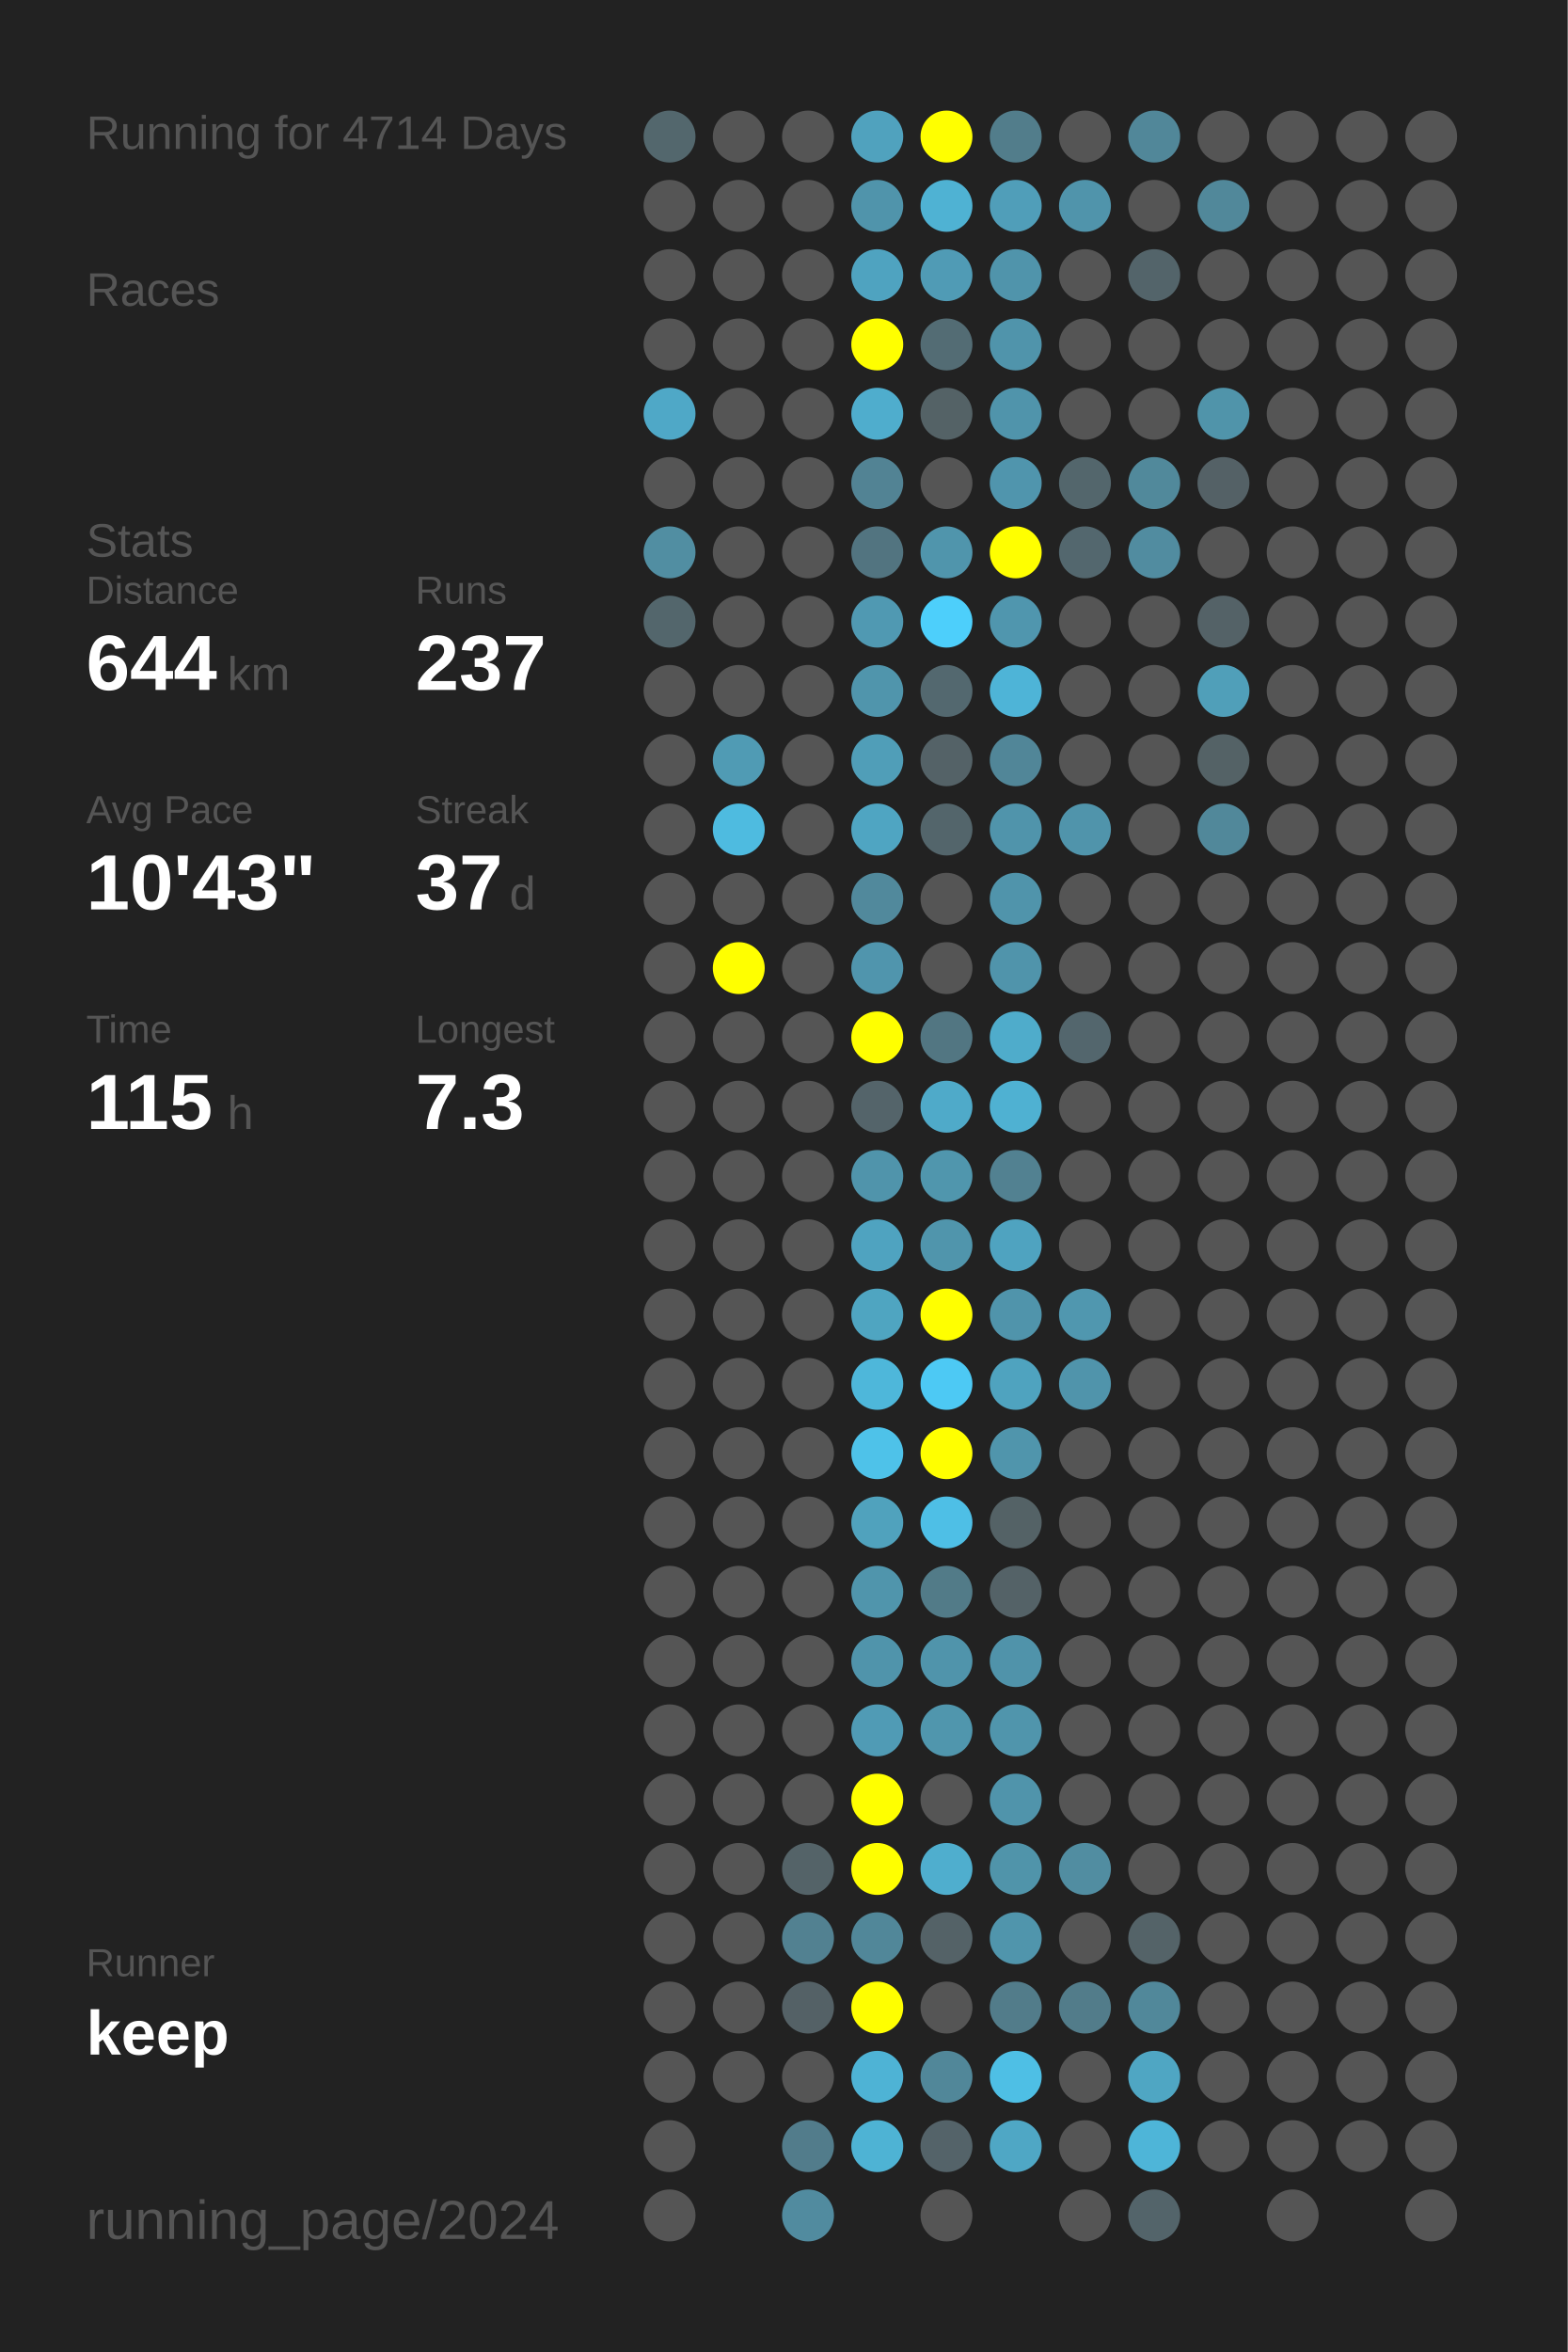
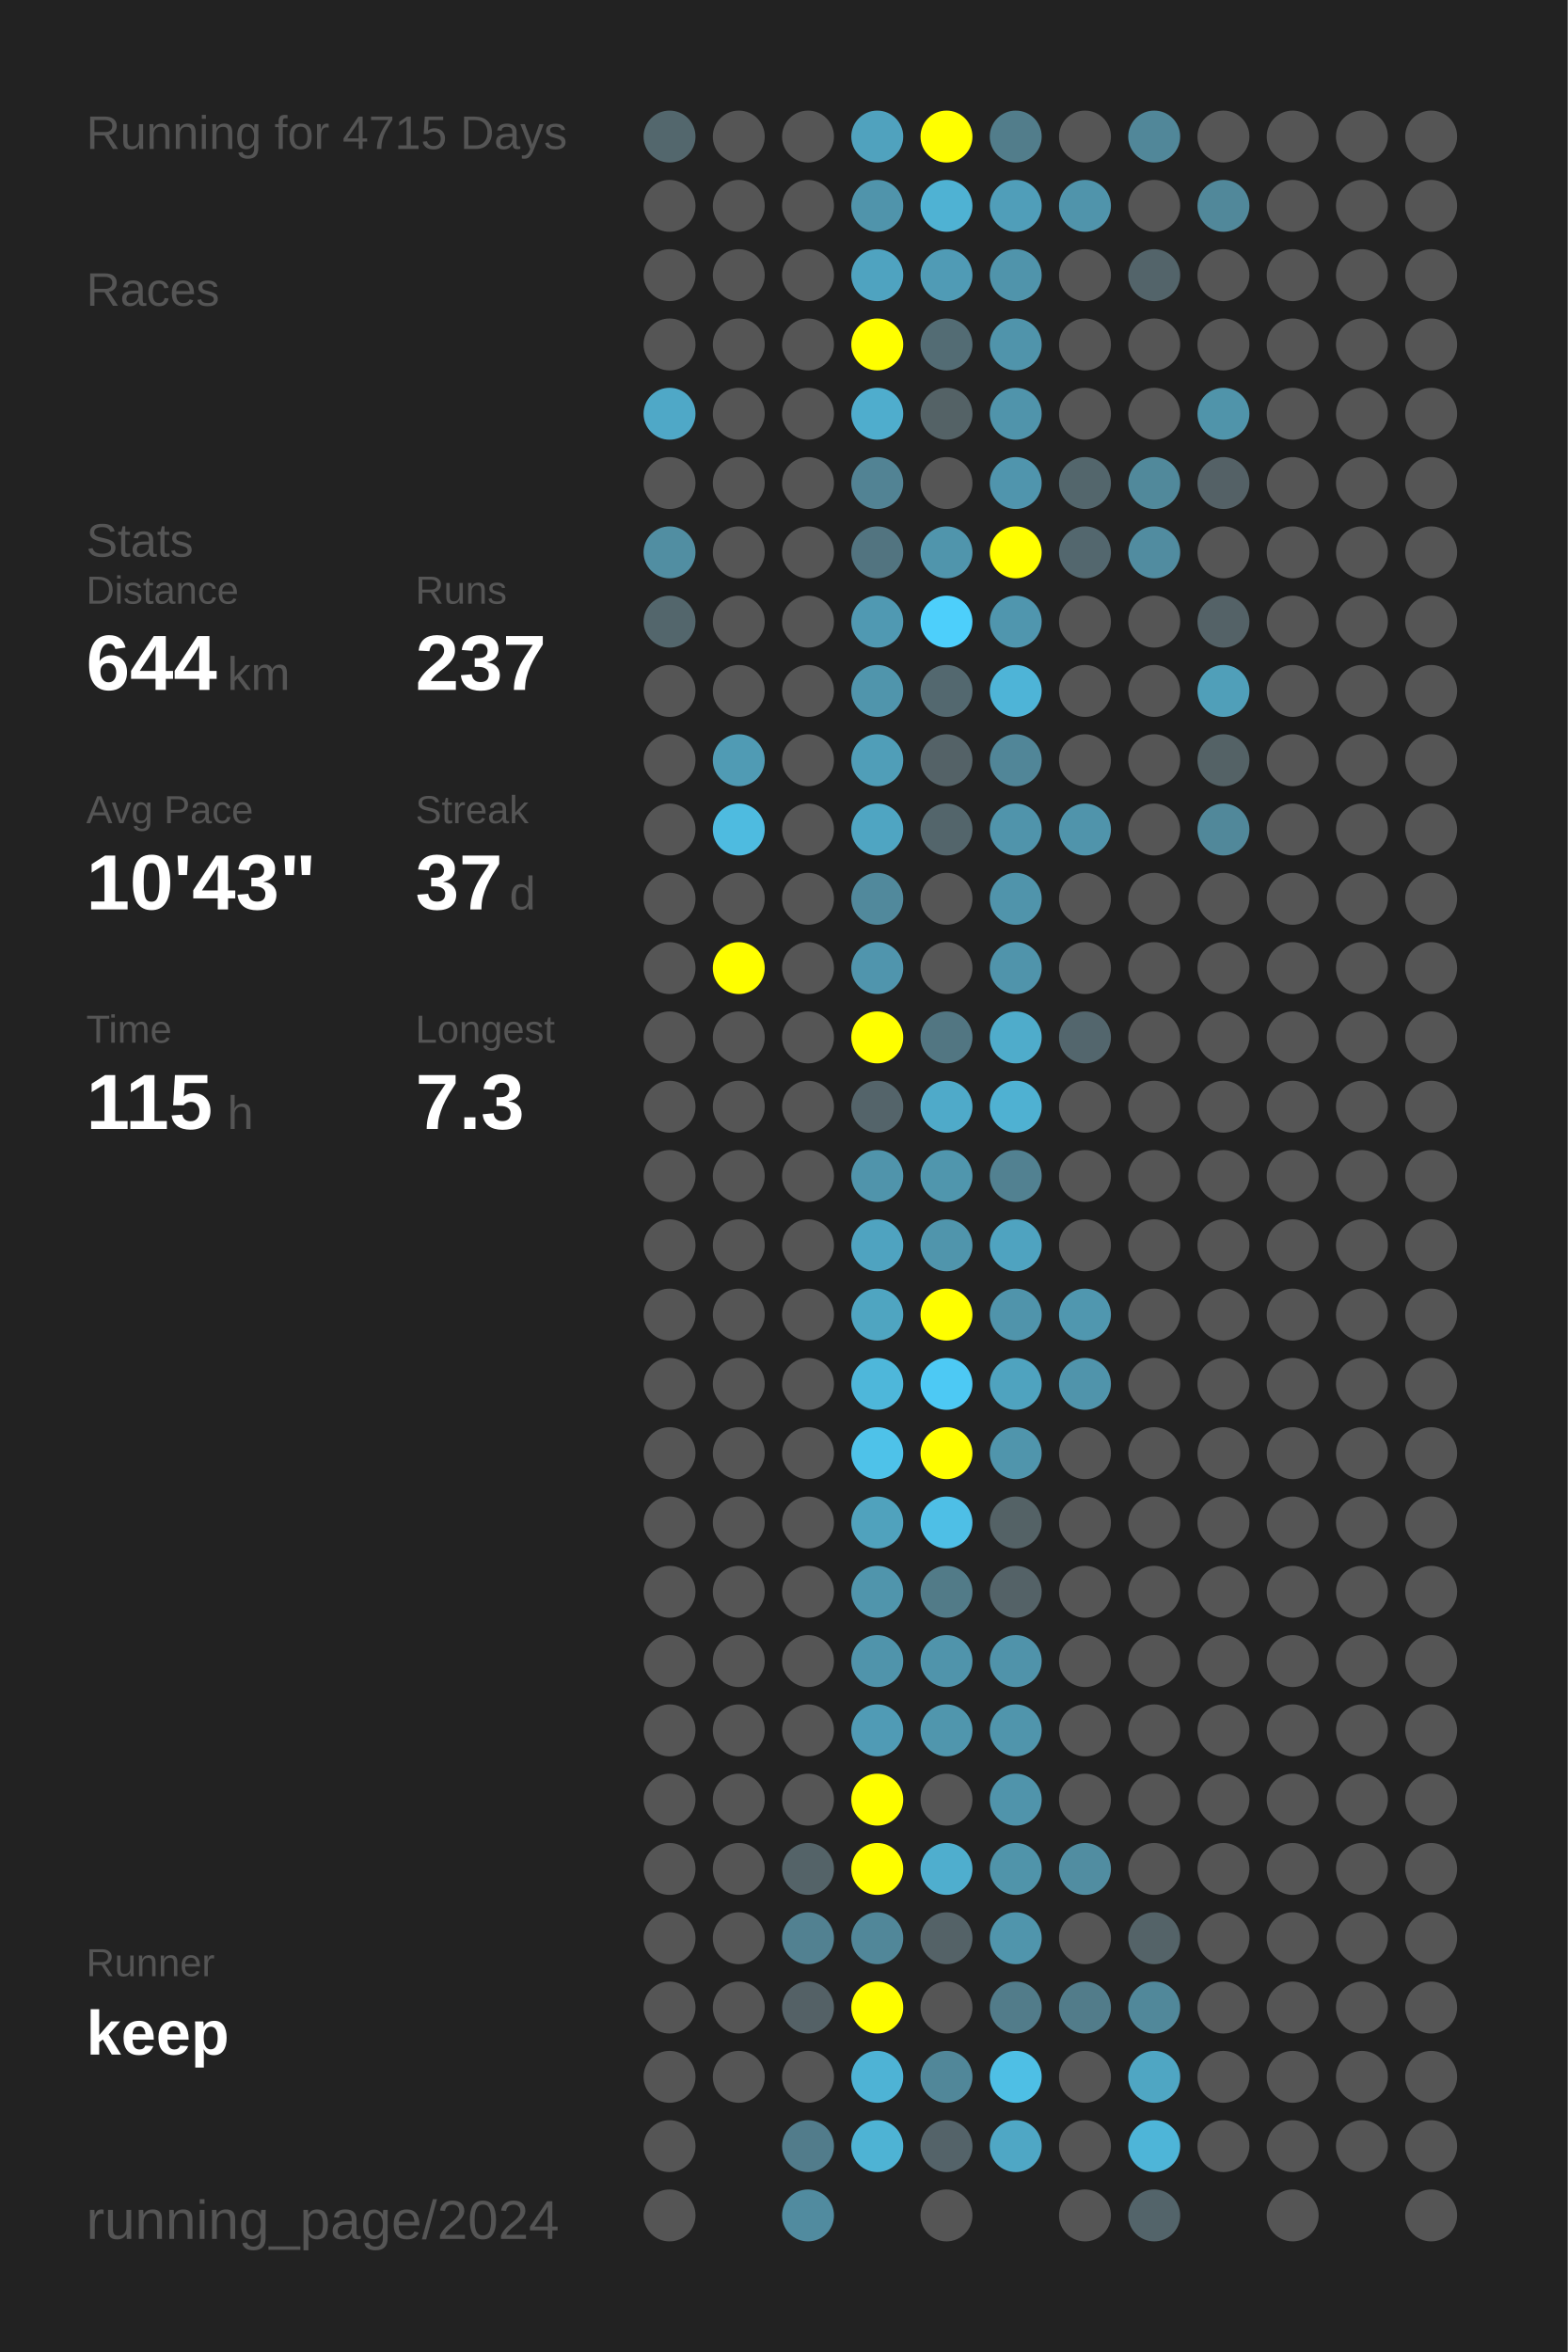
<svg xmlns="http://www.w3.org/2000/svg" baseProfile="full" height="300mm" version="1.1" viewBox="0,0,200,300" width="200mm">
  <defs />
  <rect fill="#222222" height="300" width="200" x="0" y="0" />
-   <text fill="#555555" style="font-size:6px; font-family:Arial;" x="11" y="19">Running for 4714 Days</text>
+   <text fill="#555555" style="font-size:6px; font-family:Arial;" x="11" y="19">Running for 4715 Days</text>
  <text fill="#555555" style="font-size:6px; font-family:Arial;" x="11" y="39">Races</text>
  <text fill="#555555" style="font-size:6px; font-family:Arial;" x="11" y="71">Stats</text>
  <text fill="#555555" style="font-size:5px; font-family:Arial;" x="11" y="77">Distance</text>
  <text fill="#FFFFFF" style="font-size:10px; font-family:Arial; font-weight:bold;" x="11" y="88">644</text>
  <text fill="#555555" style="font-size:6px; font-family:Arial;" x="29" y="88">km</text>
  <text fill="#555555" style="font-size:5px; font-family:Arial;" x="53" y="77">Runs</text>
  <text fill="#FFFFFF" style="font-size:10px; font-family:Arial; font-weight:bold;" x="53" y="88">237</text>
  <text fill="#555555" style="font-size:5px; font-family:Arial;" x="11" y="105">Avg Pace</text>
  <text fill="#FFFFFF" style="font-size:10px; font-family:Arial; font-weight:bold;" x="11" y="116">10'43"</text>
  <text fill="#555555" style="font-size:5px; font-family:Arial;" x="53" y="105">Streak</text>
  <text fill="#FFFFFF" style="font-size:10px; font-family:Arial; font-weight:bold;" x="53" y="116">37</text>
  <text fill="#555555" style="font-size:6px; font-family:Arial;" x="65" y="116">d</text>
  <text fill="#555555" style="font-size:5px; font-family:Arial;" x="11" y="133">Time</text>
  <text fill="#FFFFFF" style="font-size:10px; font-family:Arial; font-weight:bold;" x="11" y="144">115</text>
  <text fill="#555555" style="font-size:6px; font-family:Arial;" x="29" y="144">h</text>
  <text fill="#555555" style="font-size:5px; font-family:Arial;" x="53" y="133">Longest</text>
  <text fill="#FFFFFF" style="font-size:10px; font-family:Arial; font-weight:bold;" x="53" y="144">7.3</text>
  <text fill="#555555" style="font-size:5px; font-family:Arial;" x="11" y="252.065">Runner</text>
  <text fill="#FFFFFF" style="font-size:8px; font-family:Arial; font-weight:bold;" x="11" y="262.065">keep</text>
  <text fill="#555555" style="font-size:7px; font-family:Arial;" x="11" y="285.581">running_page/2024</text>
  <circle cx="85.417" cy="17.419" fill="#53676d" r="3.312" />
  <circle cx="85.417" cy="26.258" fill="#555555" r="3.312" />
  <circle cx="85.417" cy="35.097" fill="#555555" r="3.312" />
  <circle cx="85.417" cy="43.935" fill="#555555" r="3.312" />
  <circle cx="85.417" cy="52.774" fill="#4fa8c7" r="3.312" />
  <circle cx="85.417" cy="61.613" fill="#555555" r="3.312" />
  <circle cx="85.417" cy="70.452" fill="#518ea2" r="3.312" />
  <circle cx="85.417" cy="79.29" fill="#53666c" r="3.312" />
  <circle cx="85.417" cy="88.129" fill="#555555" r="3.312" />
  <circle cx="85.417" cy="96.968" fill="#555555" r="3.312" />
  <circle cx="85.417" cy="105.806" fill="#555555" r="3.312" />
  <circle cx="85.417" cy="114.645" fill="#555555" r="3.312" />
  <circle cx="85.417" cy="123.484" fill="#555555" r="3.312" />
  <circle cx="85.417" cy="132.323" fill="#555555" r="3.312" />
  <circle cx="85.417" cy="141.161" fill="#555555" r="3.312" />
  <circle cx="85.417" cy="150" fill="#555555" r="3.312" />
  <circle cx="85.417" cy="158.839" fill="#555555" r="3.312" />
  <circle cx="85.417" cy="167.677" fill="#555555" r="3.312" />
  <circle cx="85.417" cy="176.516" fill="#555555" r="3.312" />
  <circle cx="85.417" cy="185.355" fill="#555555" r="3.312" />
  <circle cx="85.417" cy="194.194" fill="#555555" r="3.312" />
  <circle cx="85.417" cy="203.032" fill="#555555" r="3.312" />
  <circle cx="85.417" cy="211.871" fill="#555555" r="3.312" />
  <circle cx="85.417" cy="220.71" fill="#555555" r="3.312" />
  <circle cx="85.417" cy="229.548" fill="#555555" r="3.312" />
  <circle cx="85.417" cy="238.387" fill="#555555" r="3.312" />
  <circle cx="85.417" cy="247.226" fill="#555555" r="3.312" />
  <circle cx="85.417" cy="256.065" fill="#555555" r="3.312" />
  <circle cx="85.417" cy="264.903" fill="#555555" r="3.312" />
  <circle cx="85.417" cy="273.742" fill="#555555" r="3.312" />
  <circle cx="85.417" cy="282.581" fill="#555555" r="3.312" />
  <circle cx="94.25" cy="17.419" fill="#555555" r="3.312" />
  <circle cx="94.25" cy="26.258" fill="#555555" r="3.312" />
  <circle cx="94.25" cy="35.097" fill="#555555" r="3.312" />
  <circle cx="94.25" cy="43.935" fill="#555555" r="3.312" />
  <circle cx="94.25" cy="52.774" fill="#555555" r="3.312" />
  <circle cx="94.25" cy="61.613" fill="#555555" r="3.312" />
  <circle cx="94.25" cy="70.452" fill="#555555" r="3.312" />
  <circle cx="94.25" cy="79.29" fill="#555555" r="3.312" />
  <circle cx="94.25" cy="88.129" fill="#555555" r="3.312" />
  <circle cx="94.25" cy="96.968" fill="#509bb4" r="3.312" />
  <circle cx="94.25" cy="105.806" fill="#4ebbe0" r="3.312" />
  <circle cx="94.25" cy="114.645" fill="#555555" r="3.312" />
  <circle cx="94.25" cy="123.484" fill="#FFFF00" r="3.312" />
  <circle cx="94.25" cy="132.323" fill="#555555" r="3.312" />
  <circle cx="94.25" cy="141.161" fill="#555555" r="3.312" />
  <circle cx="94.25" cy="150" fill="#555555" r="3.312" />
  <circle cx="94.25" cy="158.839" fill="#555555" r="3.312" />
  <circle cx="94.25" cy="167.677" fill="#555555" r="3.312" />
  <circle cx="94.25" cy="176.516" fill="#555555" r="3.312" />
  <circle cx="94.25" cy="185.355" fill="#555555" r="3.312" />
  <circle cx="94.25" cy="194.194" fill="#555555" r="3.312" />
  <circle cx="94.25" cy="203.032" fill="#555555" r="3.312" />
  <circle cx="94.25" cy="211.871" fill="#555555" r="3.312" />
  <circle cx="94.25" cy="220.71" fill="#555555" r="3.312" />
  <circle cx="94.25" cy="229.548" fill="#555555" r="3.312" />
  <circle cx="94.25" cy="238.387" fill="#555555" r="3.312" />
  <circle cx="94.25" cy="247.226" fill="#555555" r="3.312" />
  <circle cx="94.25" cy="256.065" fill="#555555" r="3.312" />
  <circle cx="94.25" cy="264.903" fill="#555555" r="3.312" />
  <circle cx="103.083" cy="17.419" fill="#555555" r="3.312" />
  <circle cx="103.083" cy="26.258" fill="#555555" r="3.312" />
  <circle cx="103.083" cy="35.097" fill="#555555" r="3.312" />
  <circle cx="103.083" cy="43.935" fill="#555555" r="3.312" />
  <circle cx="103.083" cy="52.774" fill="#555555" r="3.312" />
  <circle cx="103.083" cy="61.613" fill="#555555" r="3.312" />
  <circle cx="103.083" cy="70.452" fill="#555555" r="3.312" />
  <circle cx="103.083" cy="79.29" fill="#555555" r="3.312" />
  <circle cx="103.083" cy="88.129" fill="#555555" r="3.312" />
  <circle cx="103.083" cy="96.968" fill="#555555" r="3.312" />
  <circle cx="103.083" cy="105.806" fill="#555555" r="3.312" />
  <circle cx="103.083" cy="114.645" fill="#555555" r="3.312" />
  <circle cx="103.083" cy="123.484" fill="#555555" r="3.312" />
  <circle cx="103.083" cy="132.323" fill="#555555" r="3.312" />
  <circle cx="103.083" cy="141.161" fill="#555555" r="3.312" />
  <circle cx="103.083" cy="150" fill="#555555" r="3.312" />
  <circle cx="103.083" cy="158.839" fill="#555555" r="3.312" />
  <circle cx="103.083" cy="167.677" fill="#555555" r="3.312" />
  <circle cx="103.083" cy="176.516" fill="#555555" r="3.312" />
  <circle cx="103.083" cy="185.355" fill="#555555" r="3.312" />
  <circle cx="103.083" cy="194.194" fill="#555555" r="3.312" />
  <circle cx="103.083" cy="203.032" fill="#555555" r="3.312" />
  <circle cx="103.083" cy="211.871" fill="#555555" r="3.312" />
  <circle cx="103.083" cy="220.71" fill="#555555" r="3.312" />
  <circle cx="103.083" cy="229.548" fill="#555555" r="3.312" />
  <circle cx="103.083" cy="238.387" fill="#546368" r="3.312" />
  <circle cx="103.083" cy="247.226" fill="#528191" r="3.312" />
  <circle cx="103.083" cy="256.065" fill="#546166" r="3.312" />
  <circle cx="103.083" cy="264.903" fill="#555555" r="3.312" />
  <circle cx="103.083" cy="273.742" fill="#527c8b" r="3.312" />
  <circle cx="103.083" cy="282.581" fill="#518b9f" r="3.312" />
  <circle cx="111.917" cy="17.419" fill="#50a2be" r="3.312" />
  <circle cx="111.917" cy="26.258" fill="#5094ab" r="3.312" />
  <circle cx="111.917" cy="35.097" fill="#4fa3c0" r="3.312" />
  <circle cx="111.917" cy="43.935" fill="#FFFF00" r="3.312" />
  <circle cx="111.917" cy="52.774" fill="#4fadcd" r="3.312" />
  <circle cx="111.917" cy="61.613" fill="#528394" r="3.312" />
  <circle cx="111.917" cy="70.452" fill="#527480" r="3.312" />
  <circle cx="111.917" cy="79.29" fill="#5099b2" r="3.312" />
  <circle cx="111.917" cy="88.129" fill="#5095ac" r="3.312" />
  <circle cx="111.917" cy="96.968" fill="#509eb8" r="3.312" />
  <circle cx="111.917" cy="105.806" fill="#4fa5c2" r="3.312" />
  <circle cx="111.917" cy="114.645" fill="#51899c" r="3.312" />
  <circle cx="111.917" cy="123.484" fill="#5095ad" r="3.312" />
  <circle cx="111.917" cy="132.323" fill="#FFFF00" r="3.312" />
  <circle cx="111.917" cy="141.161" fill="#54646a" r="3.312" />
  <circle cx="111.917" cy="150" fill="#5094ab" r="3.312" />
  <circle cx="111.917" cy="158.839" fill="#4fa3c0" r="3.312" />
  <circle cx="111.917" cy="167.677" fill="#4fa5c1" r="3.312" />
  <circle cx="111.917" cy="176.516" fill="#4eb7da" r="3.312" />
  <circle cx="111.917" cy="185.355" fill="#4ec2e9" r="3.312" />
  <circle cx="111.917" cy="194.194" fill="#50a2bd" r="3.312" />
  <circle cx="111.917" cy="203.032" fill="#5095ac" r="3.312" />
  <circle cx="111.917" cy="211.871" fill="#5094ab" r="3.312" />
  <circle cx="111.917" cy="220.71" fill="#509bb5" r="3.312" />
  <circle cx="111.917" cy="229.548" fill="#FFFF00" r="3.312" />
  <circle cx="111.917" cy="238.387" fill="#FFFF00" r="3.312" />
  <circle cx="111.917" cy="247.226" fill="#518799" r="3.312" />
  <circle cx="111.917" cy="256.065" fill="#FFFF00" r="3.312" />
  <circle cx="111.917" cy="264.903" fill="#4eb3d5" r="3.312" />
  <circle cx="111.917" cy="273.742" fill="#4eb3d4" r="3.312" />
  <circle cx="120.75" cy="17.419" fill="#FFFF00" r="3.312" />
  <circle cx="120.75" cy="26.258" fill="#4fb2d3" r="3.312" />
  <circle cx="120.75" cy="35.097" fill="#509bb5" r="3.312" />
  <circle cx="120.75" cy="43.935" fill="#536c74" r="3.312" />
  <circle cx="120.75" cy="52.774" fill="#546266" r="3.312" />
  <circle cx="120.75" cy="61.613" fill="#555555" r="3.312" />
  <circle cx="120.75" cy="70.452" fill="#5095ac" r="3.312" />
  <circle cx="120.75" cy="79.29" fill="#4dcffb" r="3.312" />
  <circle cx="120.75" cy="88.129" fill="#53686f" r="3.312" />
  <circle cx="120.75" cy="96.968" fill="#546267" r="3.312" />
  <circle cx="120.75" cy="105.806" fill="#53656b" r="3.312" />
  <circle cx="120.75" cy="114.645" fill="#555555" r="3.312" />
  <circle cx="120.75" cy="123.484" fill="#555555" r="3.312" />
  <circle cx="120.75" cy="132.323" fill="#527682" r="3.312" />
  <circle cx="120.75" cy="141.161" fill="#4faac9" r="3.312" />
  <circle cx="120.75" cy="150" fill="#5096ad" r="3.312" />
  <circle cx="120.75" cy="158.839" fill="#5095ac" r="3.312" />
  <circle cx="120.75" cy="167.677" fill="#FFFF00" r="3.312" />
  <circle cx="120.75" cy="176.516" fill="#4dc9f4" r="3.312" />
  <circle cx="120.75" cy="185.355" fill="#FFFF00" r="3.312" />
  <circle cx="120.75" cy="194.194" fill="#4ebfe6" r="3.312" />
  <circle cx="120.75" cy="203.032" fill="#527b88" r="3.312" />
  <circle cx="120.75" cy="211.871" fill="#5094ab" r="3.312" />
  <circle cx="120.75" cy="220.71" fill="#5096ad" r="3.312" />
  <circle cx="120.75" cy="229.548" fill="#555555" r="3.312" />
  <circle cx="120.75" cy="238.387" fill="#4faece" r="3.312" />
  <circle cx="120.75" cy="247.226" fill="#546267" r="3.312" />
  <circle cx="120.75" cy="256.065" fill="#555555" r="3.312" />
  <circle cx="120.75" cy="264.903" fill="#518799" r="3.312" />
  <circle cx="120.75" cy="273.742" fill="#546369" r="3.312" />
  <circle cx="120.75" cy="282.581" fill="#555555" r="3.312" />
  <circle cx="129.583" cy="17.419" fill="#527d8b" r="3.312" />
  <circle cx="129.583" cy="26.258" fill="#509eb9" r="3.312" />
  <circle cx="129.583" cy="35.097" fill="#5094ab" r="3.312" />
  <circle cx="129.583" cy="43.935" fill="#5094ab" r="3.312" />
  <circle cx="129.583" cy="52.774" fill="#5094ab" r="3.312" />
  <circle cx="129.583" cy="61.613" fill="#5095ad" r="3.312" />
  <circle cx="129.583" cy="70.452" fill="#FFFF00" r="3.312" />
  <circle cx="129.583" cy="79.29" fill="#5096ae" r="3.312" />
  <circle cx="129.583" cy="88.129" fill="#4eb4d7" r="3.312" />
  <circle cx="129.583" cy="96.968" fill="#518698" r="3.312" />
  <circle cx="129.583" cy="105.806" fill="#5094ab" r="3.312" />
  <circle cx="129.583" cy="114.645" fill="#5094ab" r="3.312" />
  <circle cx="129.583" cy="123.484" fill="#5094ab" r="3.312" />
  <circle cx="129.583" cy="132.323" fill="#4faccb" r="3.312" />
  <circle cx="129.583" cy="141.161" fill="#4fb1d2" r="3.312" />
  <circle cx="129.583" cy="150" fill="#528191" r="3.312" />
  <circle cx="129.583" cy="158.839" fill="#4fa3c0" r="3.312" />
  <circle cx="129.583" cy="167.677" fill="#5094ab" r="3.312" />
  <circle cx="129.583" cy="176.516" fill="#4fa3bf" r="3.312" />
  <circle cx="129.583" cy="185.355" fill="#5095ac" r="3.312" />
  <circle cx="129.583" cy="194.194" fill="#546266" r="3.312" />
  <circle cx="129.583" cy="203.032" fill="#546267" r="3.312" />
  <circle cx="129.583" cy="211.871" fill="#5093aa" r="3.312" />
  <circle cx="129.583" cy="220.71" fill="#5095ac" r="3.312" />
  <circle cx="129.583" cy="229.548" fill="#5094ab" r="3.312" />
  <circle cx="129.583" cy="238.387" fill="#5094aa" r="3.312" />
  <circle cx="129.583" cy="247.226" fill="#5095ac" r="3.312" />
  <circle cx="129.583" cy="256.065" fill="#527c8a" r="3.312" />
  <circle cx="129.583" cy="264.903" fill="#4ebfe5" r="3.312" />
  <circle cx="129.583" cy="273.742" fill="#4fa7c5" r="3.312" />
  <circle cx="138.417" cy="17.419" fill="#555555" r="3.312" />
  <circle cx="138.417" cy="26.258" fill="#5094ab" r="3.312" />
  <circle cx="138.417" cy="35.097" fill="#555555" r="3.312" />
  <circle cx="138.417" cy="43.935" fill="#555555" r="3.312" />
  <circle cx="138.417" cy="52.774" fill="#555555" r="3.312" />
  <circle cx="138.417" cy="61.613" fill="#53666c" r="3.312" />
  <circle cx="138.417" cy="70.452" fill="#53676e" r="3.312" />
  <circle cx="138.417" cy="79.29" fill="#555555" r="3.312" />
  <circle cx="138.417" cy="88.129" fill="#555555" r="3.312" />
  <circle cx="138.417" cy="96.968" fill="#555555" r="3.312" />
  <circle cx="138.417" cy="105.806" fill="#5094ab" r="3.312" />
  <circle cx="138.417" cy="114.645" fill="#555555" r="3.312" />
  <circle cx="138.417" cy="123.484" fill="#555555" r="3.312" />
  <circle cx="138.417" cy="132.323" fill="#53666d" r="3.312" />
  <circle cx="138.417" cy="141.161" fill="#555555" r="3.312" />
  <circle cx="138.417" cy="150" fill="#555555" r="3.312" />
  <circle cx="138.417" cy="158.839" fill="#555555" r="3.312" />
  <circle cx="138.417" cy="167.677" fill="#5097af" r="3.312" />
  <circle cx="138.417" cy="176.516" fill="#5094ab" r="3.312" />
  <circle cx="138.417" cy="185.355" fill="#555555" r="3.312" />
  <circle cx="138.417" cy="194.194" fill="#555555" r="3.312" />
  <circle cx="138.417" cy="203.032" fill="#555555" r="3.312" />
  <circle cx="138.417" cy="211.871" fill="#555555" r="3.312" />
  <circle cx="138.417" cy="220.71" fill="#555555" r="3.312" />
  <circle cx="138.417" cy="229.548" fill="#555555" r="3.312" />
  <circle cx="138.417" cy="238.387" fill="#518da1" r="3.312" />
  <circle cx="138.417" cy="247.226" fill="#555555" r="3.312" />
  <circle cx="138.417" cy="256.065" fill="#527c8a" r="3.312" />
  <circle cx="138.417" cy="264.903" fill="#555555" r="3.312" />
  <circle cx="138.417" cy="273.742" fill="#555555" r="3.312" />
  <circle cx="138.417" cy="282.581" fill="#555555" r="3.312" />
  <circle cx="147.25" cy="17.419" fill="#518799" r="3.312" />
  <circle cx="147.25" cy="26.258" fill="#555555" r="3.312" />
  <circle cx="147.25" cy="35.097" fill="#53646a" r="3.312" />
  <circle cx="147.25" cy="43.935" fill="#555555" r="3.312" />
  <circle cx="147.25" cy="52.774" fill="#555555" r="3.312" />
  <circle cx="147.25" cy="61.613" fill="#51899b" r="3.312" />
  <circle cx="147.25" cy="70.452" fill="#518ca0" r="3.312" />
  <circle cx="147.25" cy="79.29" fill="#555555" r="3.312" />
  <circle cx="147.25" cy="88.129" fill="#555555" r="3.312" />
  <circle cx="147.25" cy="96.968" fill="#555555" r="3.312" />
  <circle cx="147.25" cy="105.806" fill="#555555" r="3.312" />
  <circle cx="147.25" cy="114.645" fill="#555555" r="3.312" />
  <circle cx="147.25" cy="123.484" fill="#555555" r="3.312" />
  <circle cx="147.25" cy="132.323" fill="#555555" r="3.312" />
  <circle cx="147.25" cy="141.161" fill="#555555" r="3.312" />
  <circle cx="147.25" cy="150" fill="#555555" r="3.312" />
  <circle cx="147.25" cy="158.839" fill="#555555" r="3.312" />
  <circle cx="147.25" cy="167.677" fill="#555555" r="3.312" />
  <circle cx="147.25" cy="176.516" fill="#555555" r="3.312" />
  <circle cx="147.25" cy="185.355" fill="#555555" r="3.312" />
  <circle cx="147.25" cy="194.194" fill="#555555" r="3.312" />
  <circle cx="147.25" cy="203.032" fill="#555555" r="3.312" />
  <circle cx="147.25" cy="211.871" fill="#555555" r="3.312" />
  <circle cx="147.25" cy="220.71" fill="#555555" r="3.312" />
  <circle cx="147.25" cy="229.548" fill="#555555" r="3.312" />
  <circle cx="147.25" cy="238.387" fill="#555555" r="3.312" />
  <circle cx="147.25" cy="247.226" fill="#546368" r="3.312" />
  <circle cx="147.25" cy="256.065" fill="#51889a" r="3.312" />
  <circle cx="147.25" cy="264.903" fill="#4fa6c3" r="3.312" />
  <circle cx="147.25" cy="273.742" fill="#4eb5d8" r="3.312" />
  <circle cx="147.25" cy="282.581" fill="#53646a" r="3.312" />
  <circle cx="156.083" cy="17.419" fill="#555555" r="3.312" />
  <circle cx="156.083" cy="26.258" fill="#51889a" r="3.312" />
  <circle cx="156.083" cy="35.097" fill="#555555" r="3.312" />
  <circle cx="156.083" cy="43.935" fill="#555555" r="3.312" />
  <circle cx="156.083" cy="52.774" fill="#5094aa" r="3.312" />
  <circle cx="156.083" cy="61.613" fill="#546166" r="3.312" />
  <circle cx="156.083" cy="70.452" fill="#555555" r="3.312" />
  <circle cx="156.083" cy="79.29" fill="#546267" r="3.312" />
  <circle cx="156.083" cy="88.129" fill="#509fb9" r="3.312" />
  <circle cx="156.083" cy="96.968" fill="#546266" r="3.312" />
  <circle cx="156.083" cy="105.806" fill="#51889a" r="3.312" />
  <circle cx="156.083" cy="114.645" fill="#555555" r="3.312" />
  <circle cx="156.083" cy="123.484" fill="#555555" r="3.312" />
  <circle cx="156.083" cy="132.323" fill="#555555" r="3.312" />
  <circle cx="156.083" cy="141.161" fill="#555555" r="3.312" />
  <circle cx="156.083" cy="150" fill="#555555" r="3.312" />
  <circle cx="156.083" cy="158.839" fill="#555555" r="3.312" />
  <circle cx="156.083" cy="167.677" fill="#555555" r="3.312" />
  <circle cx="156.083" cy="176.516" fill="#555555" r="3.312" />
  <circle cx="156.083" cy="185.355" fill="#555555" r="3.312" />
  <circle cx="156.083" cy="194.194" fill="#555555" r="3.312" />
  <circle cx="156.083" cy="203.032" fill="#555555" r="3.312" />
  <circle cx="156.083" cy="211.871" fill="#555555" r="3.312" />
  <circle cx="156.083" cy="220.71" fill="#555555" r="3.312" />
  <circle cx="156.083" cy="229.548" fill="#555555" r="3.312" />
  <circle cx="156.083" cy="238.387" fill="#555555" r="3.312" />
  <circle cx="156.083" cy="247.226" fill="#555555" r="3.312" />
  <circle cx="156.083" cy="256.065" fill="#555555" r="3.312" />
  <circle cx="156.083" cy="264.903" fill="#555555" r="3.312" />
  <circle cx="156.083" cy="273.742" fill="#555555" r="3.312" />
  <circle cx="164.917" cy="17.419" fill="#555555" r="3.312" />
  <circle cx="164.917" cy="26.258" fill="#555555" r="3.312" />
  <circle cx="164.917" cy="35.097" fill="#555555" r="3.312" />
  <circle cx="164.917" cy="43.935" fill="#555555" r="3.312" />
  <circle cx="164.917" cy="52.774" fill="#555555" r="3.312" />
  <circle cx="164.917" cy="61.613" fill="#555555" r="3.312" />
  <circle cx="164.917" cy="70.452" fill="#555555" r="3.312" />
  <circle cx="164.917" cy="79.29" fill="#555555" r="3.312" />
  <circle cx="164.917" cy="88.129" fill="#555555" r="3.312" />
  <circle cx="164.917" cy="96.968" fill="#555555" r="3.312" />
  <circle cx="164.917" cy="105.806" fill="#555555" r="3.312" />
  <circle cx="164.917" cy="114.645" fill="#555555" r="3.312" />
  <circle cx="164.917" cy="123.484" fill="#555555" r="3.312" />
  <circle cx="164.917" cy="132.323" fill="#555555" r="3.312" />
  <circle cx="164.917" cy="141.161" fill="#555555" r="3.312" />
  <circle cx="164.917" cy="150" fill="#555555" r="3.312" />
  <circle cx="164.917" cy="158.839" fill="#555555" r="3.312" />
  <circle cx="164.917" cy="167.677" fill="#555555" r="3.312" />
  <circle cx="164.917" cy="176.516" fill="#555555" r="3.312" />
  <circle cx="164.917" cy="185.355" fill="#555555" r="3.312" />
  <circle cx="164.917" cy="194.194" fill="#555555" r="3.312" />
  <circle cx="164.917" cy="203.032" fill="#555555" r="3.312" />
  <circle cx="164.917" cy="211.871" fill="#555555" r="3.312" />
  <circle cx="164.917" cy="220.71" fill="#555555" r="3.312" />
  <circle cx="164.917" cy="229.548" fill="#555555" r="3.312" />
  <circle cx="164.917" cy="238.387" fill="#555555" r="3.312" />
  <circle cx="164.917" cy="247.226" fill="#555555" r="3.312" />
  <circle cx="164.917" cy="256.065" fill="#555555" r="3.312" />
  <circle cx="164.917" cy="264.903" fill="#555555" r="3.312" />
  <circle cx="164.917" cy="273.742" fill="#555555" r="3.312" />
  <circle cx="164.917" cy="282.581" fill="#555555" r="3.312" />
  <circle cx="173.75" cy="17.419" fill="#555555" r="3.312" />
  <circle cx="173.75" cy="26.258" fill="#555555" r="3.312" />
  <circle cx="173.75" cy="35.097" fill="#555555" r="3.312" />
  <circle cx="173.75" cy="43.935" fill="#555555" r="3.312" />
  <circle cx="173.75" cy="52.774" fill="#555555" r="3.312" />
  <circle cx="173.75" cy="61.613" fill="#555555" r="3.312" />
  <circle cx="173.75" cy="70.452" fill="#555555" r="3.312" />
  <circle cx="173.75" cy="79.29" fill="#555555" r="3.312" />
  <circle cx="173.75" cy="88.129" fill="#555555" r="3.312" />
  <circle cx="173.75" cy="96.968" fill="#555555" r="3.312" />
  <circle cx="173.75" cy="105.806" fill="#555555" r="3.312" />
  <circle cx="173.75" cy="114.645" fill="#555555" r="3.312" />
  <circle cx="173.75" cy="123.484" fill="#555555" r="3.312" />
  <circle cx="173.75" cy="132.323" fill="#555555" r="3.312" />
  <circle cx="173.75" cy="141.161" fill="#555555" r="3.312" />
  <circle cx="173.75" cy="150" fill="#555555" r="3.312" />
  <circle cx="173.75" cy="158.839" fill="#555555" r="3.312" />
  <circle cx="173.75" cy="167.677" fill="#555555" r="3.312" />
  <circle cx="173.75" cy="176.516" fill="#555555" r="3.312" />
  <circle cx="173.75" cy="185.355" fill="#555555" r="3.312" />
  <circle cx="173.75" cy="194.194" fill="#555555" r="3.312" />
  <circle cx="173.75" cy="203.032" fill="#555555" r="3.312" />
  <circle cx="173.75" cy="211.871" fill="#555555" r="3.312" />
  <circle cx="173.75" cy="220.71" fill="#555555" r="3.312" />
  <circle cx="173.75" cy="229.548" fill="#555555" r="3.312" />
  <circle cx="173.75" cy="238.387" fill="#555555" r="3.312" />
  <circle cx="173.75" cy="247.226" fill="#555555" r="3.312" />
  <circle cx="173.75" cy="256.065" fill="#555555" r="3.312" />
  <circle cx="173.75" cy="264.903" fill="#555555" r="3.312" />
  <circle cx="173.75" cy="273.742" fill="#555555" r="3.312" />
  <circle cx="182.583" cy="17.419" fill="#555555" r="3.312" />
  <circle cx="182.583" cy="26.258" fill="#555555" r="3.312" />
  <circle cx="182.583" cy="35.097" fill="#555555" r="3.312" />
  <circle cx="182.583" cy="43.935" fill="#555555" r="3.312" />
  <circle cx="182.583" cy="52.774" fill="#555555" r="3.312" />
  <circle cx="182.583" cy="61.613" fill="#555555" r="3.312" />
  <circle cx="182.583" cy="70.452" fill="#555555" r="3.312" />
  <circle cx="182.583" cy="79.29" fill="#555555" r="3.312" />
  <circle cx="182.583" cy="88.129" fill="#555555" r="3.312" />
  <circle cx="182.583" cy="96.968" fill="#555555" r="3.312" />
  <circle cx="182.583" cy="105.806" fill="#555555" r="3.312" />
  <circle cx="182.583" cy="114.645" fill="#555555" r="3.312" />
  <circle cx="182.583" cy="123.484" fill="#555555" r="3.312" />
  <circle cx="182.583" cy="132.323" fill="#555555" r="3.312" />
  <circle cx="182.583" cy="141.161" fill="#555555" r="3.312" />
  <circle cx="182.583" cy="150" fill="#555555" r="3.312" />
  <circle cx="182.583" cy="158.839" fill="#555555" r="3.312" />
  <circle cx="182.583" cy="167.677" fill="#555555" r="3.312" />
  <circle cx="182.583" cy="176.516" fill="#555555" r="3.312" />
  <circle cx="182.583" cy="185.355" fill="#555555" r="3.312" />
  <circle cx="182.583" cy="194.194" fill="#555555" r="3.312" />
  <circle cx="182.583" cy="203.032" fill="#555555" r="3.312" />
  <circle cx="182.583" cy="211.871" fill="#555555" r="3.312" />
  <circle cx="182.583" cy="220.71" fill="#555555" r="3.312" />
  <circle cx="182.583" cy="229.548" fill="#555555" r="3.312" />
  <circle cx="182.583" cy="238.387" fill="#555555" r="3.312" />
  <circle cx="182.583" cy="247.226" fill="#555555" r="3.312" />
  <circle cx="182.583" cy="256.065" fill="#555555" r="3.312" />
  <circle cx="182.583" cy="264.903" fill="#555555" r="3.312" />
  <circle cx="182.583" cy="273.742" fill="#555555" r="3.312" />
  <circle cx="182.583" cy="282.581" fill="#555555" r="3.312" />
</svg>
